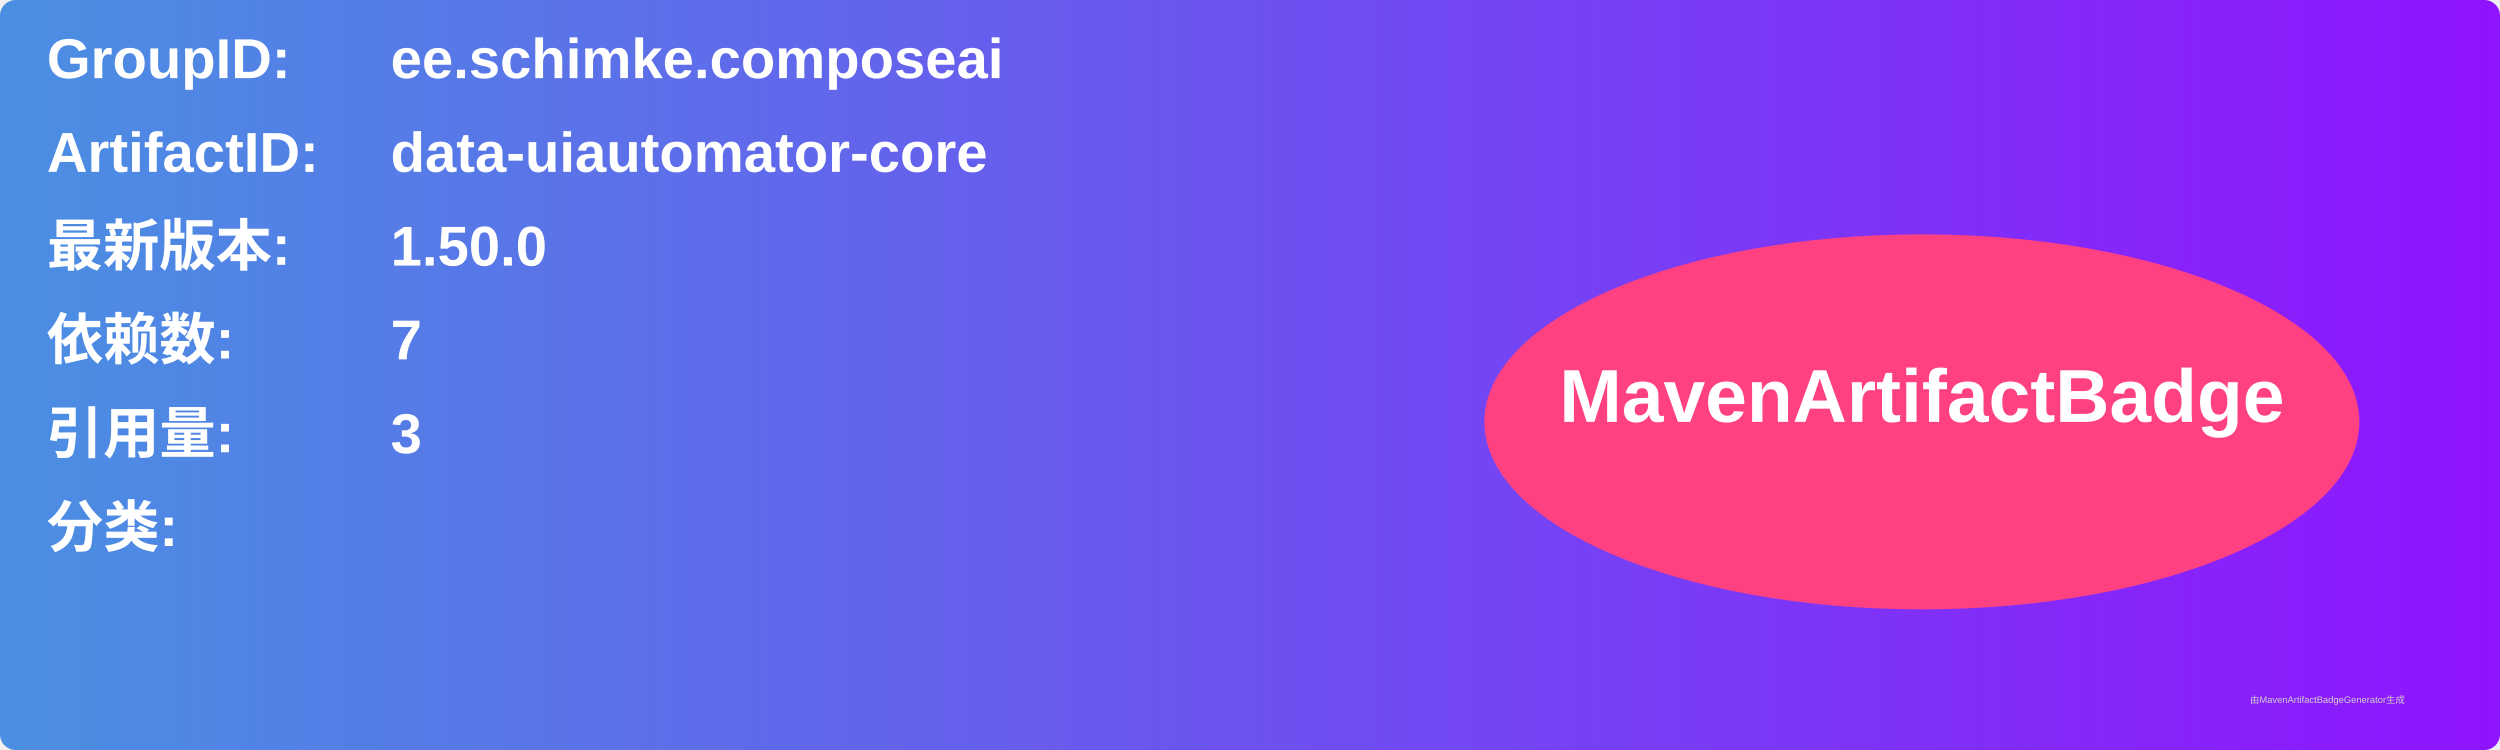
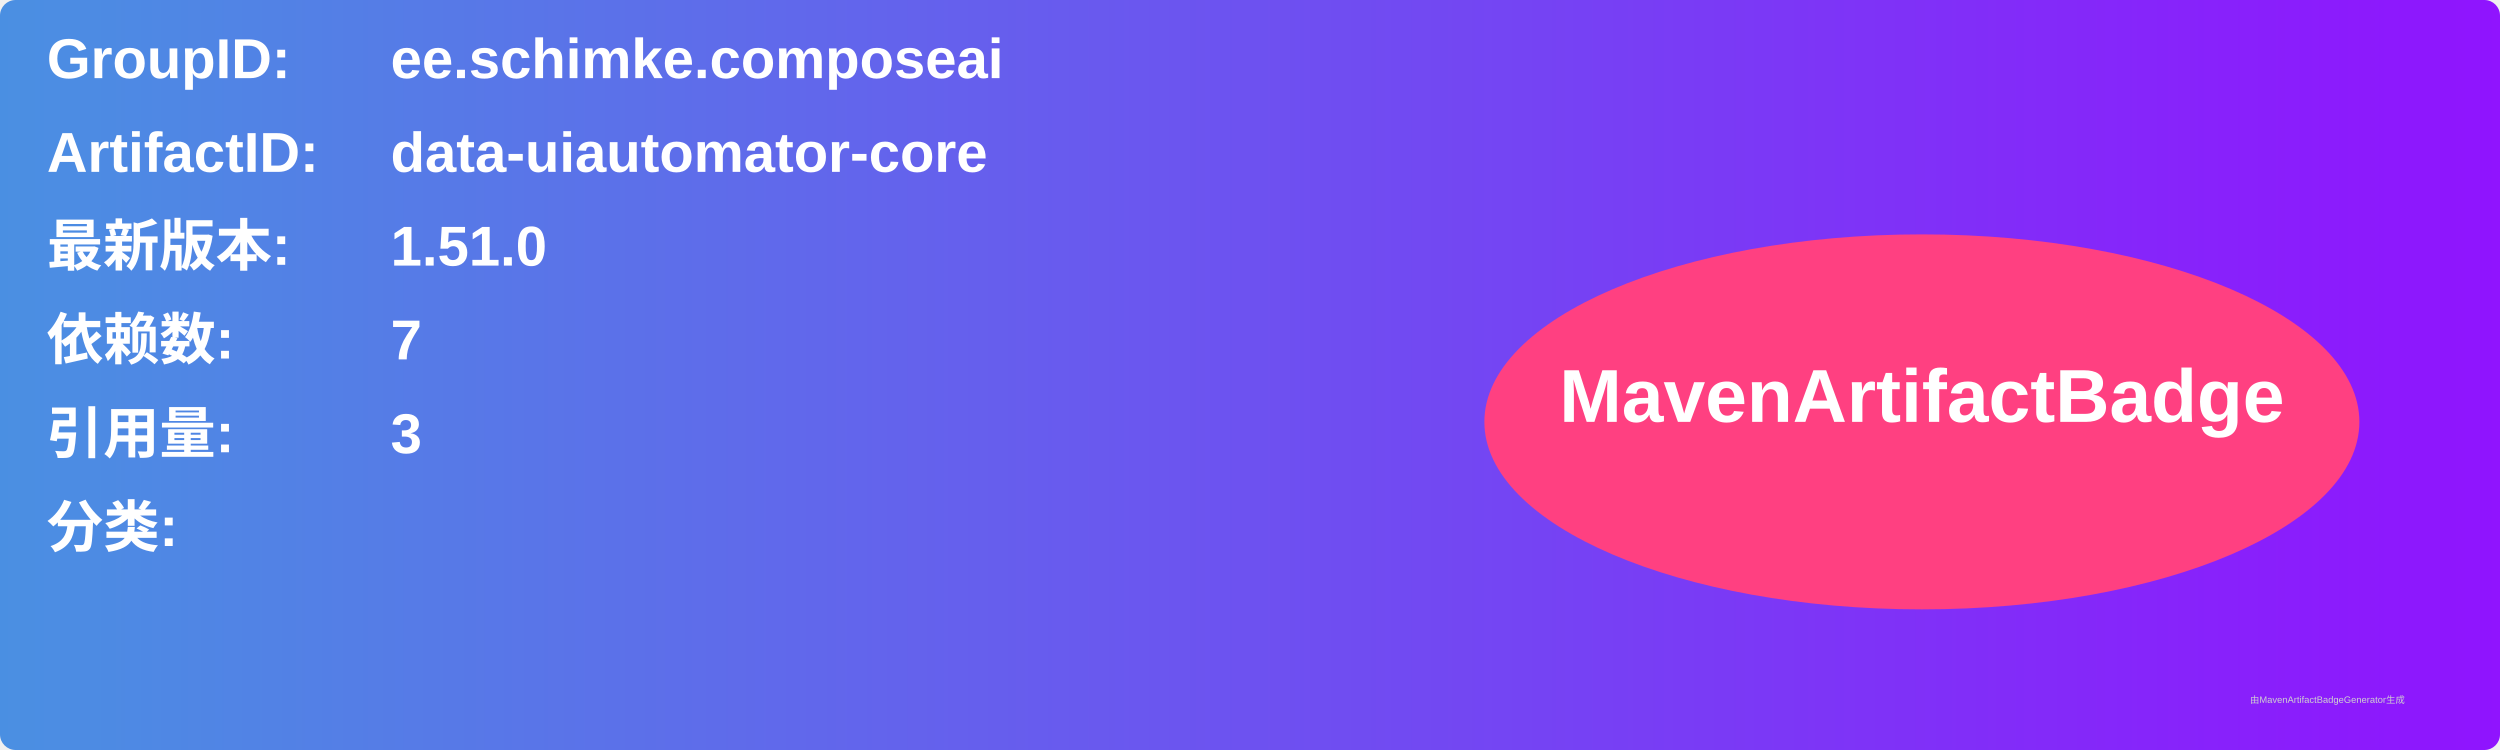
<svg xmlns="http://www.w3.org/2000/svg" width="800" height="240" viewBox="0 0 800 240">
  <linearGradient id="grad" x1="0%" y1="0%" x2="100%" y2="0%">
    <stop offset="0%" stop-color="#4a90e2" />
    <stop offset="100%" stop-color="#9013fe" />
  </linearGradient>
  <rect width="100%" height="100%" rx="5" ry="5" fill="url(#grad)" />
  <g transform="translate(15, 15)">
    <text x="0" y="10" font-family="Arial" font-size="18" fill="white" font-weight="bold" width="260">GroupID:</text>
    <text x="110" y="10" font-family="Arial" font-size="18" fill="white" font-weight="bold" width="460">ee.schimke.composeai</text>
    <text x="0" y="40" font-family="Arial" font-size="18" fill="white" font-weight="bold" width="260">ArtifactID:</text>
    <text x="110" y="40" font-family="Arial" font-size="18" fill="white" font-weight="bold" width="460">data-uiautomator-core</text>
    <text x="0" y="70" font-family="Arial" font-size="18" fill="white" font-weight="bold">最新版本:</text>
    <text x="110" y="70" font-family="Arial" font-size="18" fill="white" font-weight="bold">
-       <tspan font-weight="bold">1.50.0</tspan>
+       <tspan font-weight="bold">1.51.0</tspan>
    </text>
    <text x="0" y="100" font-family="Arial" font-size="18" fill="white" font-weight="bold">依赖数: </text>
    <text x="110" y="100" font-family="Arial" font-size="18" fill="white">
      <tspan font-weight="bold">7</tspan>
    </text>
    <text x="0" y="130" font-family="Arial" font-size="18" fill="white" font-weight="bold">引用量: </text>
    <text x="110" y="130" font-family="Arial" font-size="18" fill="white">
      <tspan font-weight="bold">3</tspan>
    </text>
    <text x="0" y="160" font-family="Arial" font-size="18" fill="white" font-weight="bold">分类:</text>
    <text x="10" y="190" font-family="Arial" font-size="10" fill="white">
      <tspan font-weight="bold" />
    </text>
    <ellipse cx="600" cy="120" rx="140" ry="60" fill="#ff4081" />
    <text x="600" y="120" text-anchor="middle" font-family="Arial" font-size="24" fill="white" font-weight="bold">MavenArtifactBadge</text>
  </g>
  <text x="720" y="225" font-family="Arial" font-size="3" fill="#d0d0d0">由MavenArtifactBadgeGenerator生成</text>
</svg>
